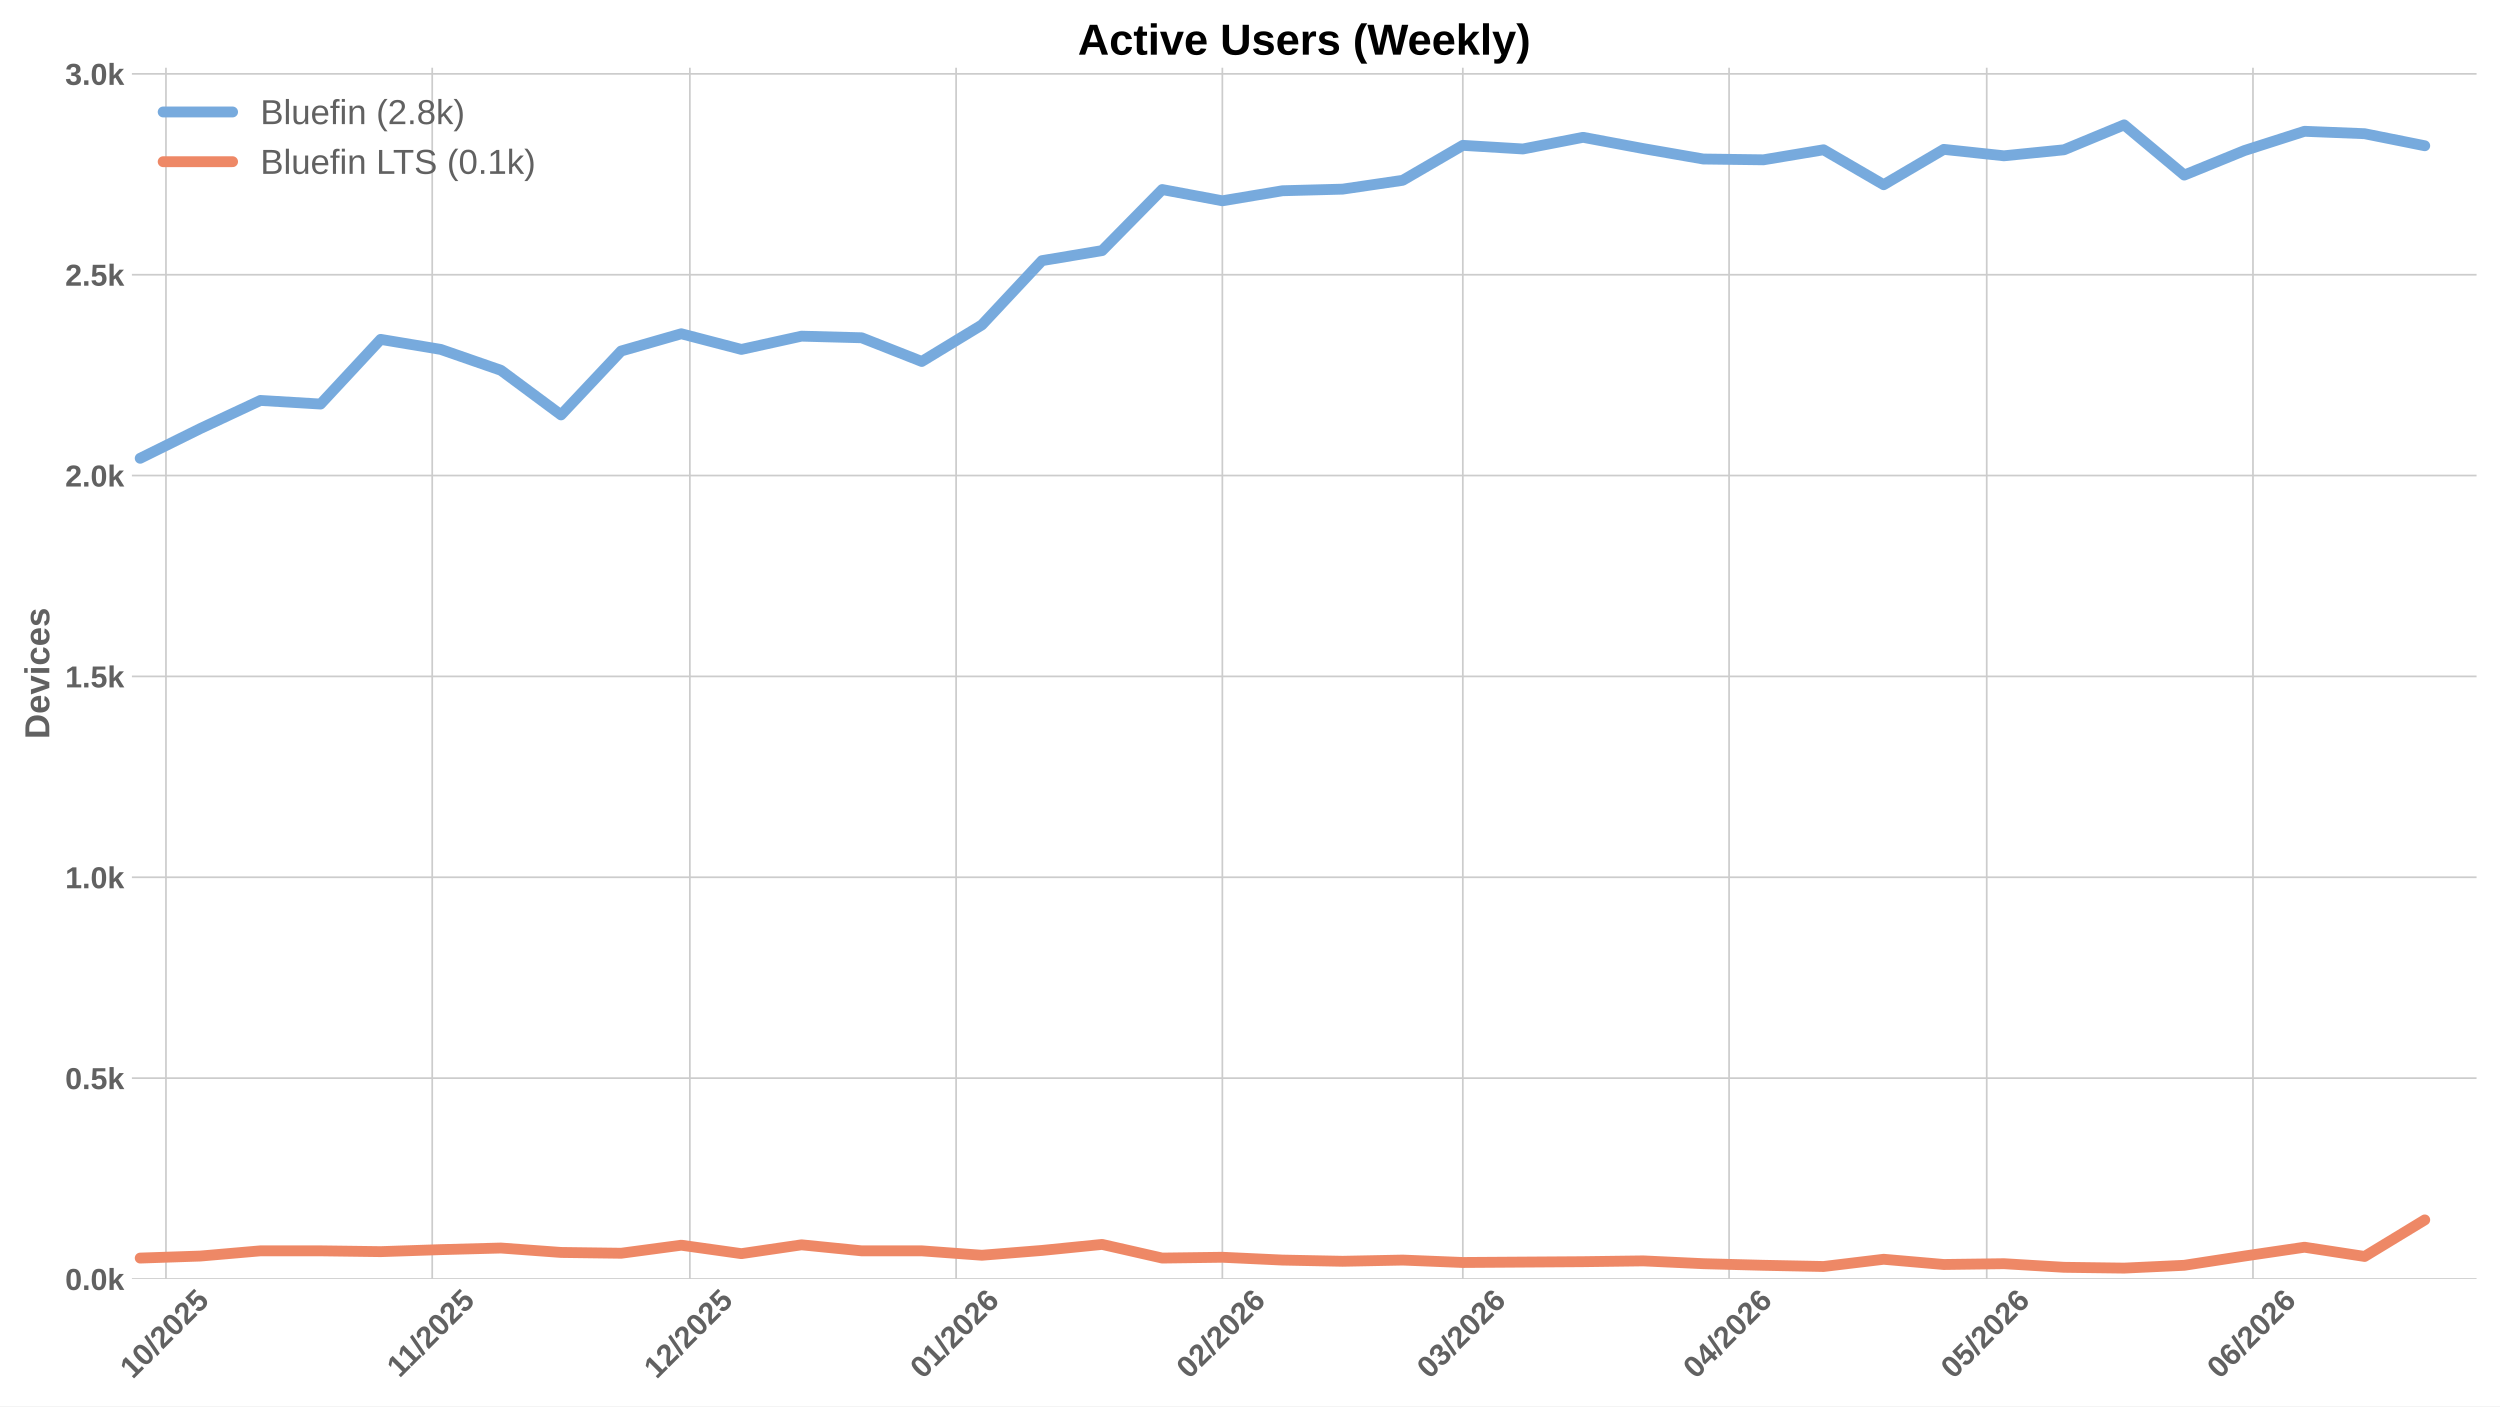
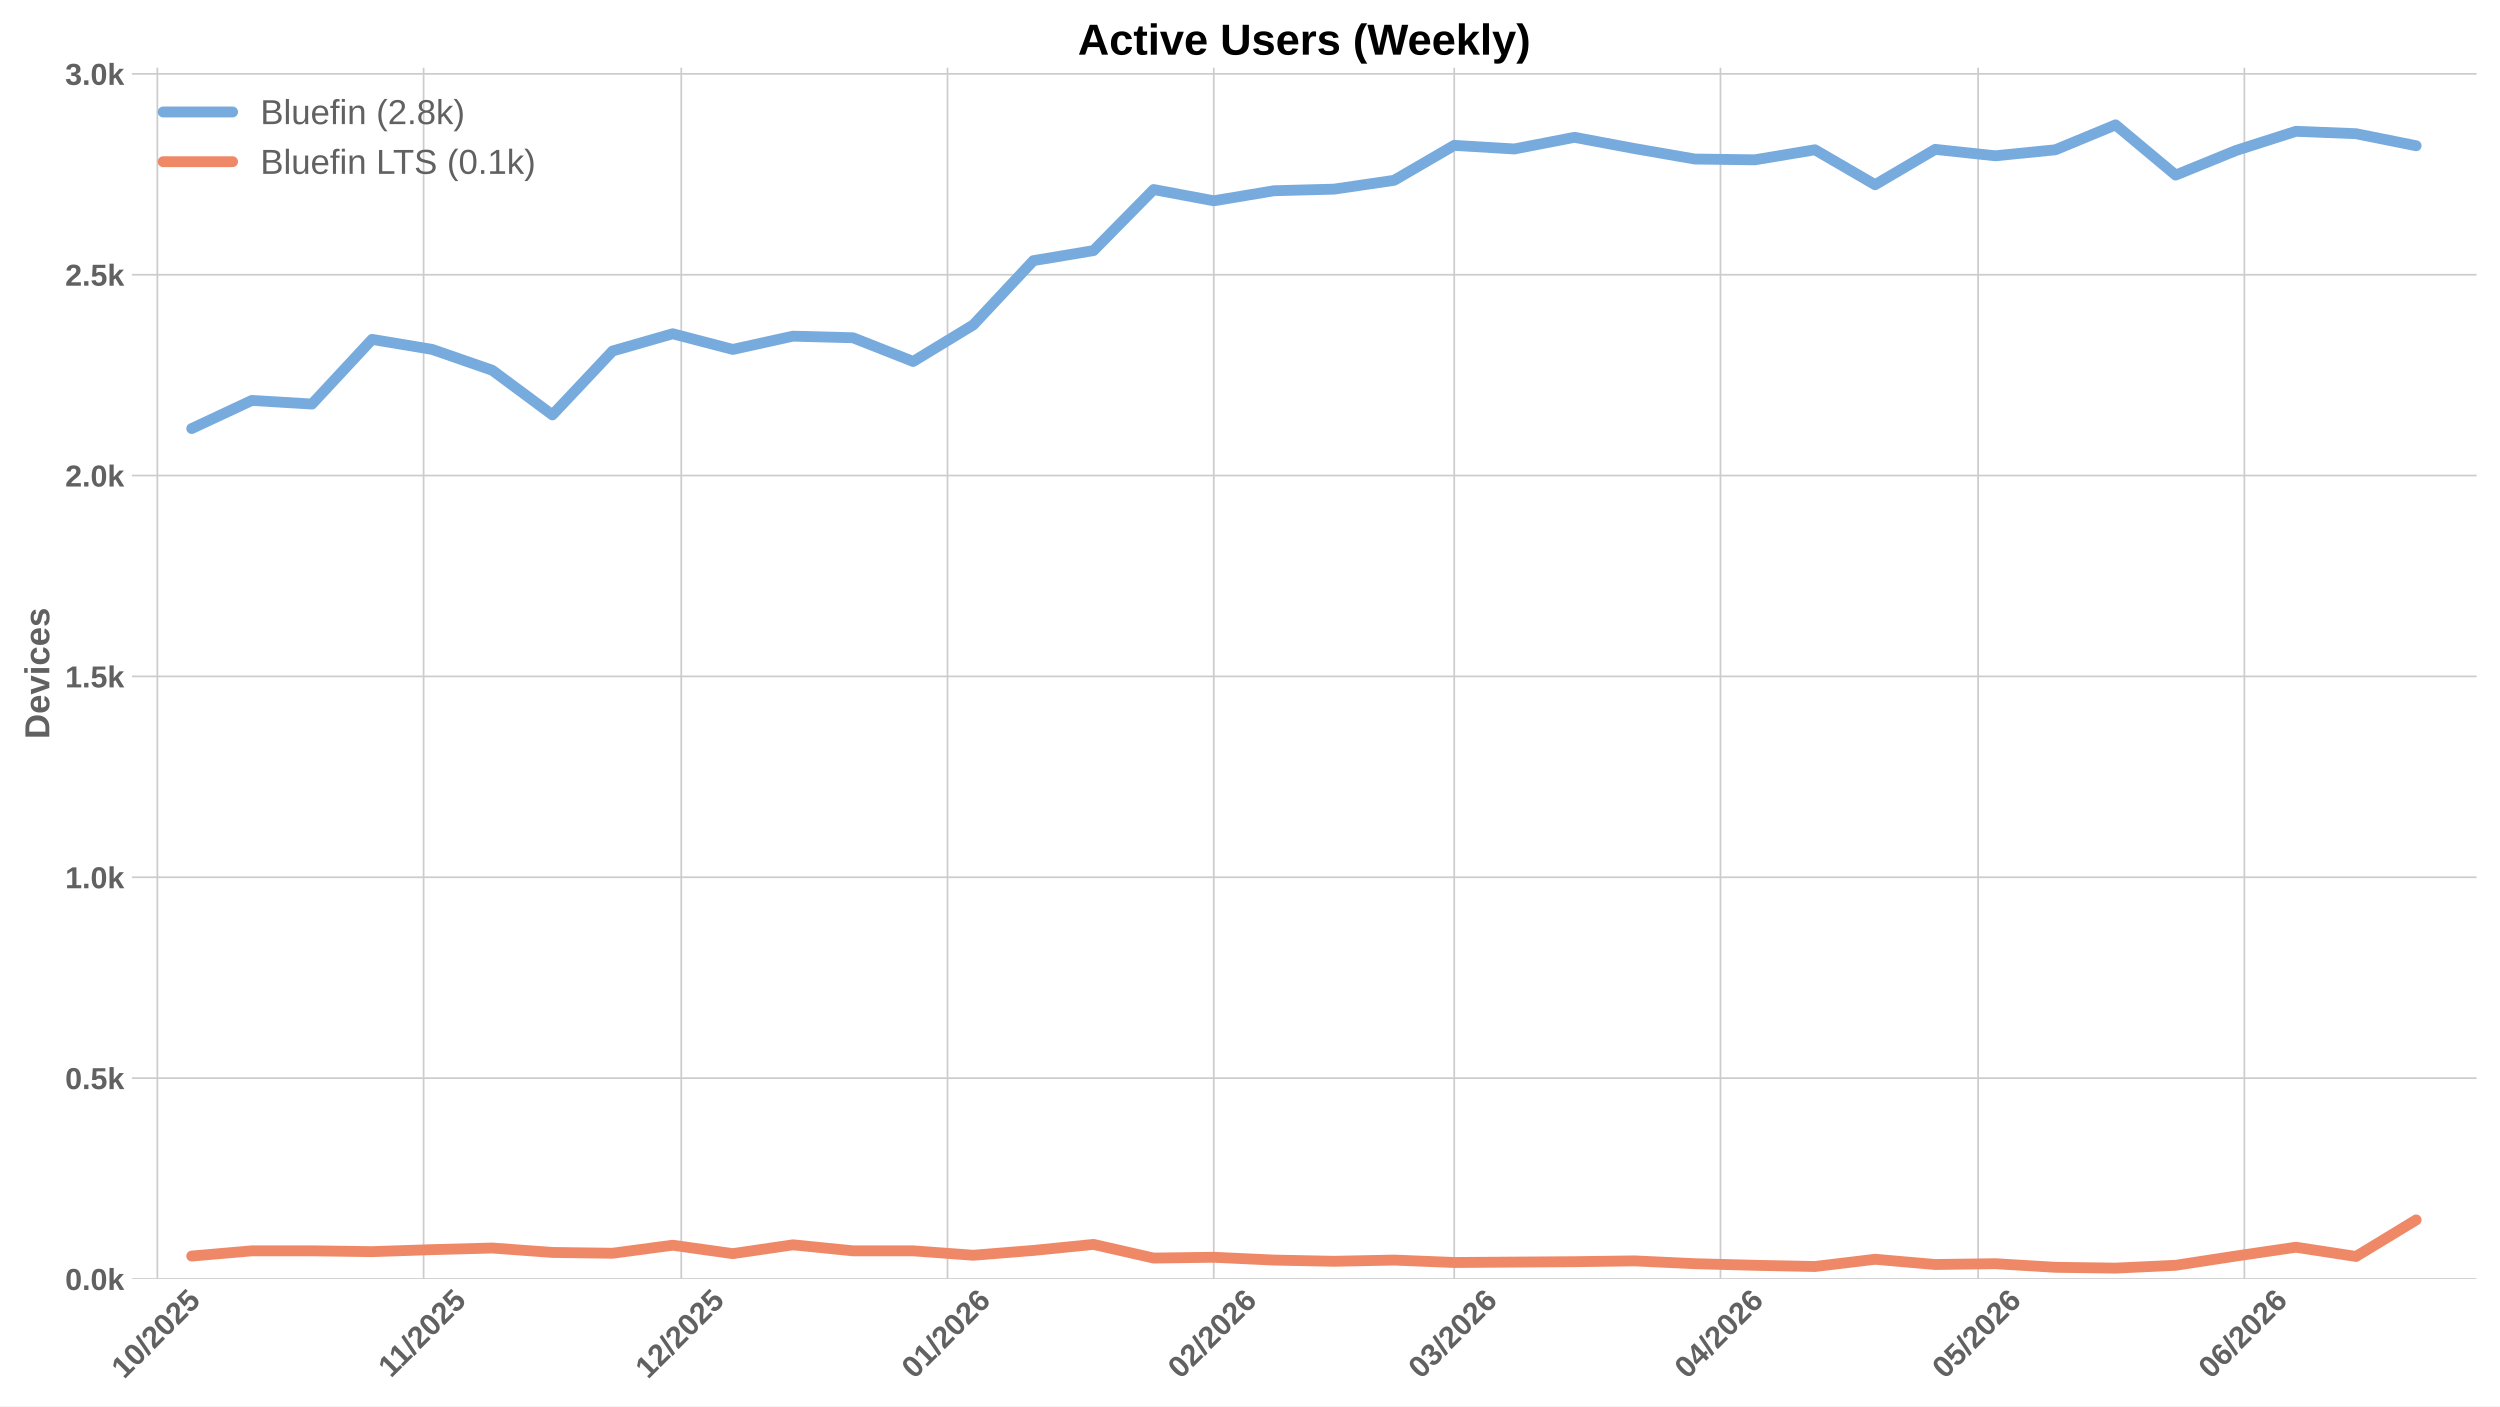
<svg xmlns="http://www.w3.org/2000/svg" xmlns:xlink="http://www.w3.org/1999/xlink" width="1152pt" height="648pt" viewBox="0 0 1152 648" version="1.1">
  <defs>
    <style type="text/css">*{stroke-linejoin: round; stroke-linecap: butt}</style>
  </defs>
  <g id="figure_1">
    <g id="patch_1">
      <path d="M 0 648  L 1152 648  L 1152 0  L 0 0  z " style="fill: #ffffff" />
    </g>
    <g id="axes_1">
      <g id="patch_2">
        <path d="M 60.78 589.343  L 1141.2 589.343  L 1141.2 31.2  L 60.78 31.2  z " style="fill: #ffffff" />
      </g>
      <g id="matplotlib.axis_1">
        <g id="xtick_1">
          <g id="line2d_1">
-             <path d="M 76.477 589.343  L 76.477 31.2  " clip-path="url(#p2898cc8c8e)" style="fill: none; stroke: #cccccc; stroke-width: 0.8; stroke-linecap: round" />
+             <path d="M 72.515 589.343  L 72.515 31.2  " clip-path="url(#p3d6bbf739b)" style="fill: none; stroke: #cccccc; stroke-width: 0.8; stroke-linecap: round" />
          </g>
          <g id="line2d_2" />
          <g id="text_1">
-             <g style="fill: #616161" transform="translate(61.14682 635.7977) rotate(-45) scale(0.14 -0.14)">
+             <g style="fill: #616161" transform="translate(57.18421 635.7977) rotate(-45) scale(0.14 -0.14)">
              <defs>
                <path id="LiberationSans-Bold-31" d="M 403 0  L 403 653  L 1494 653  L 1494 3656  L 438 2997  L 438 3688  L 1541 4403  L 2372 4403  L 2372 653  L 3381 653  L 3381 0  L 403 0  z " transform="scale(0.015625)" />
                <path id="LiberationSans-Bold-30" d="M 3297 2203  Q 3297 1088 2914 512  Q 2531 -63 1766 -63  Q 253 -63 253 2203  Q 253 2994 418 3494  Q 584 3994 915 4231  Q 1247 4469 1791 4469  Q 2572 4469 2934 3903  Q 3297 3338 3297 2203  z M 2416 2203  Q 2416 2813 2356 3150  Q 2297 3488 2165 3634  Q 2034 3781 1784 3781  Q 1519 3781 1383 3632  Q 1247 3484 1189 3148  Q 1131 2813 1131 2203  Q 1131 1600 1192 1261  Q 1253 922 1386 775  Q 1519 628 1772 628  Q 2022 628 2158 783  Q 2294 938 2355 1278  Q 2416 1619 2416 2203  z " transform="scale(0.015625)" />
                <path id="LiberationSans-Bold-2f" d="M 63 -128  L 972 4638  L 1716 4638  L 822 -128  L 63 -128  z " transform="scale(0.015625)" />
                <path id="LiberationSans-Bold-32" d="M 222 0  L 222 609  Q 394 988 711 1347  Q 1028 1706 1509 2097  Q 1972 2472 2158 2715  Q 2344 2959 2344 3194  Q 2344 3769 1766 3769  Q 1484 3769 1336 3617  Q 1188 3466 1144 3163  L 259 3213  Q 334 3825 717 4147  Q 1100 4469 1759 4469  Q 2472 4469 2853 4144  Q 3234 3819 3234 3231  Q 3234 2922 3112 2672  Q 2991 2422 2800 2211  Q 2609 2000 2376 1815  Q 2144 1631 1925 1456  Q 1706 1281 1526 1103  Q 1347 925 1259 722  L 3303 722  L 3303 0  L 222 0  z " transform="scale(0.015625)" />
                <path id="LiberationSans-Bold-35" d="M 3381 1466  Q 3381 766 2945 351  Q 2509 -63 1750 -63  Q 1088 -63 689 235  Q 291 534 197 1100  L 1075 1172  Q 1144 891 1319 762  Q 1494 634 1759 634  Q 2088 634 2283 843  Q 2478 1053 2478 1447  Q 2478 1794 2293 2001  Q 2109 2209 1778 2209  Q 1413 2209 1181 1925  L 325 1925  L 478 4403  L 3125 4403  L 3125 3750  L 1275 3750  L 1203 2638  Q 1522 2919 2000 2919  Q 2628 2919 3004 2528  Q 3381 2138 3381 1466  z " transform="scale(0.015625)" />
              </defs>
              <use xlink:href="#LiberationSans-Bold-31" />
              <use xlink:href="#LiberationSans-Bold-30" transform="translate(55.61523 0)" />
              <use xlink:href="#LiberationSans-Bold-2f" transform="translate(111.2305 0)" />
              <use xlink:href="#LiberationSans-Bold-32" transform="translate(139.0137 0)" />
              <use xlink:href="#LiberationSans-Bold-30" transform="translate(194.6289 0)" />
              <use xlink:href="#LiberationSans-Bold-32" transform="translate(250.2441 0)" />
              <use xlink:href="#LiberationSans-Bold-35" transform="translate(305.8594 0)" />
            </g>
          </g>
        </g>
        <g id="xtick_2">
          <g id="line2d_3">
-             <path d="M 199.162 589.343  L 199.162 31.2  " clip-path="url(#p2898cc8c8e)" style="fill: none; stroke: #cccccc; stroke-width: 0.8; stroke-linecap: round" />
+             <path d="M 195.2 589.343  L 195.2 31.2  " clip-path="url(#p3d6bbf739b)" style="fill: none; stroke: #cccccc; stroke-width: 0.8; stroke-linecap: round" />
          </g>
          <g id="line2d_4" />
          <g id="text_2">
-             <g style="fill: #616161" transform="translate(184.1041 635.2532) rotate(-45) scale(0.14 -0.14)">
+             <g style="fill: #616161" transform="translate(180.1415 635.2532) rotate(-45) scale(0.14 -0.14)">
              <use xlink:href="#LiberationSans-Bold-31" />
              <use xlink:href="#LiberationSans-Bold-31" transform="translate(50.11523 0)" />
              <use xlink:href="#LiberationSans-Bold-2f" transform="translate(105.7305 0)" />
              <use xlink:href="#LiberationSans-Bold-32" transform="translate(133.5137 0)" />
              <use xlink:href="#LiberationSans-Bold-30" transform="translate(189.1289 0)" />
              <use xlink:href="#LiberationSans-Bold-32" transform="translate(244.7441 0)" />
              <use xlink:href="#LiberationSans-Bold-35" transform="translate(300.3594 0)" />
            </g>
          </g>
        </g>
        <g id="xtick_3">
          <g id="line2d_5">
-             <path d="M 317.89 589.343  L 317.89 31.2  " clip-path="url(#p2898cc8c8e)" style="fill: none; stroke: #cccccc; stroke-width: 0.8; stroke-linecap: round" />
+             <path d="M 313.927 589.343  L 313.927 31.2  " clip-path="url(#p3d6bbf739b)" style="fill: none; stroke: #cccccc; stroke-width: 0.8; stroke-linecap: round" />
          </g>
          <g id="line2d_6" />
          <g id="text_3">
-             <g style="fill: #616161" transform="translate(302.5593 635.7977) rotate(-45) scale(0.14 -0.14)">
+             <g style="fill: #616161" transform="translate(298.5967 635.7977) rotate(-45) scale(0.14 -0.14)">
              <use xlink:href="#LiberationSans-Bold-31" />
              <use xlink:href="#LiberationSans-Bold-32" transform="translate(55.61523 0)" />
              <use xlink:href="#LiberationSans-Bold-2f" transform="translate(111.2305 0)" />
              <use xlink:href="#LiberationSans-Bold-32" transform="translate(139.0137 0)" />
              <use xlink:href="#LiberationSans-Bold-30" transform="translate(194.6289 0)" />
              <use xlink:href="#LiberationSans-Bold-32" transform="translate(250.2441 0)" />
              <use xlink:href="#LiberationSans-Bold-35" transform="translate(305.8594 0)" />
            </g>
          </g>
        </g>
        <g id="xtick_4">
          <g id="line2d_7">
-             <path d="M 440.575 589.343  L 440.575 31.2  " clip-path="url(#p2898cc8c8e)" style="fill: none; stroke: #cccccc; stroke-width: 0.8; stroke-linecap: round" />
+             <path d="M 436.612 589.343  L 436.612 31.2  " clip-path="url(#p3d6bbf739b)" style="fill: none; stroke: #cccccc; stroke-width: 0.8; stroke-linecap: round" />
          </g>
          <g id="line2d_8" />
          <g id="text_4">
-             <g style="fill: #616161" transform="translate(425.2444 635.7977) rotate(-45) scale(0.14 -0.14)">
+             <g style="fill: #616161" transform="translate(421.2818 635.7977) rotate(-45) scale(0.14 -0.14)">
              <defs>
                <path id="LiberationSans-Bold-36" d="M 3328 1441  Q 3328 738 2934 337  Q 2541 -63 1847 -63  Q 1069 -63 651 482  Q 234 1028 234 2100  Q 234 3278 657 3873  Q 1081 4469 1869 4469  Q 2428 4469 2751 4222  Q 3075 3975 3209 3456  L 2381 3341  Q 2263 3775 1850 3775  Q 1497 3775 1295 3422  Q 1094 3069 1094 2350  Q 1234 2584 1484 2709  Q 1734 2834 2050 2834  Q 2641 2834 2984 2459  Q 3328 2084 3328 1441  z M 2447 1416  Q 2447 1791 2273 1989  Q 2100 2188 1797 2188  Q 1506 2188 1331 2002  Q 1156 1816 1156 1509  Q 1156 1125 1339 873  Q 1522 622 1819 622  Q 2116 622 2281 833  Q 2447 1044 2447 1416  z " transform="scale(0.015625)" />
              </defs>
              <use xlink:href="#LiberationSans-Bold-30" />
              <use xlink:href="#LiberationSans-Bold-31" transform="translate(55.61523 0)" />
              <use xlink:href="#LiberationSans-Bold-2f" transform="translate(111.2305 0)" />
              <use xlink:href="#LiberationSans-Bold-32" transform="translate(139.0137 0)" />
              <use xlink:href="#LiberationSans-Bold-30" transform="translate(194.6289 0)" />
              <use xlink:href="#LiberationSans-Bold-32" transform="translate(250.2441 0)" />
              <use xlink:href="#LiberationSans-Bold-36" transform="translate(305.8594 0)" />
            </g>
          </g>
        </g>
        <g id="xtick_5">
          <g id="line2d_9">
-             <path d="M 563.26 589.343  L 563.26 31.2  " clip-path="url(#p2898cc8c8e)" style="fill: none; stroke: #cccccc; stroke-width: 0.8; stroke-linecap: round" />
+             <path d="M 559.297 589.343  L 559.297 31.2  " clip-path="url(#p3d6bbf739b)" style="fill: none; stroke: #cccccc; stroke-width: 0.8; stroke-linecap: round" />
          </g>
          <g id="line2d_10" />
          <g id="text_5">
-             <g style="fill: #616161" transform="translate(547.9295 635.7977) rotate(-45) scale(0.14 -0.14)">
+             <g style="fill: #616161" transform="translate(543.9668 635.7977) rotate(-45) scale(0.14 -0.14)">
              <use xlink:href="#LiberationSans-Bold-30" />
              <use xlink:href="#LiberationSans-Bold-32" transform="translate(55.61523 0)" />
              <use xlink:href="#LiberationSans-Bold-2f" transform="translate(111.2305 0)" />
              <use xlink:href="#LiberationSans-Bold-32" transform="translate(139.0137 0)" />
              <use xlink:href="#LiberationSans-Bold-30" transform="translate(194.6289 0)" />
              <use xlink:href="#LiberationSans-Bold-32" transform="translate(250.2441 0)" />
              <use xlink:href="#LiberationSans-Bold-36" transform="translate(305.8594 0)" />
            </g>
          </g>
        </g>
        <g id="xtick_6">
          <g id="line2d_11">
-             <path d="M 674.072 589.343  L 674.072 31.2  " clip-path="url(#p2898cc8c8e)" style="fill: none; stroke: #cccccc; stroke-width: 0.8; stroke-linecap: round" />
+             <path d="M 670.109 589.343  L 670.109 31.2  " clip-path="url(#p3d6bbf739b)" style="fill: none; stroke: #cccccc; stroke-width: 0.8; stroke-linecap: round" />
          </g>
          <g id="line2d_12" />
          <g id="text_6">
-             <g style="fill: #616161" transform="translate(658.7418 635.7977) rotate(-45) scale(0.14 -0.14)">
+             <g style="fill: #616161" transform="translate(654.7792 635.7977) rotate(-45) scale(0.14 -0.14)">
              <defs>
                <path id="LiberationSans-Bold-33" d="M 3328 1222  Q 3328 603 2922 265  Q 2516 -72 1766 -72  Q 1056 -72 637 254  Q 219 581 147 1197  L 1041 1275  Q 1125 641 1763 641  Q 2078 641 2253 797  Q 2428 953 2428 1275  Q 2428 1569 2215 1725  Q 2003 1881 1584 1881  L 1278 1881  L 1278 2591  L 1566 2591  Q 1944 2591 2134 2745  Q 2325 2900 2325 3188  Q 2325 3459 2173 3614  Q 2022 3769 1731 3769  Q 1459 3769 1292 3619  Q 1125 3469 1100 3194  L 222 3256  Q 291 3825 694 4147  Q 1097 4469 1747 4469  Q 2438 4469 2827 4158  Q 3216 3847 3216 3297  Q 3216 2884 2973 2618  Q 2731 2353 2275 2266  L 2275 2253  Q 2781 2194 3054 1920  Q 3328 1647 3328 1222  z " transform="scale(0.015625)" />
              </defs>
              <use xlink:href="#LiberationSans-Bold-30" />
              <use xlink:href="#LiberationSans-Bold-33" transform="translate(55.61523 0)" />
              <use xlink:href="#LiberationSans-Bold-2f" transform="translate(111.2305 0)" />
              <use xlink:href="#LiberationSans-Bold-32" transform="translate(139.0137 0)" />
              <use xlink:href="#LiberationSans-Bold-30" transform="translate(194.6289 0)" />
              <use xlink:href="#LiberationSans-Bold-32" transform="translate(250.2441 0)" />
              <use xlink:href="#LiberationSans-Bold-36" transform="translate(305.8594 0)" />
            </g>
          </g>
        </g>
        <g id="xtick_7">
          <g id="line2d_13">
-             <path d="M 796.757 589.343  L 796.757 31.2  " clip-path="url(#p2898cc8c8e)" style="fill: none; stroke: #cccccc; stroke-width: 0.8; stroke-linecap: round" />
+             <path d="M 792.795 589.343  L 792.795 31.2  " clip-path="url(#p3d6bbf739b)" style="fill: none; stroke: #cccccc; stroke-width: 0.8; stroke-linecap: round" />
          </g>
          <g id="line2d_14" />
          <g id="text_7">
-             <g style="fill: #616161" transform="translate(781.4268 635.7977) rotate(-45) scale(0.14 -0.14)">
+             <g style="fill: #616161" transform="translate(777.4642 635.7977) rotate(-45) scale(0.14 -0.14)">
              <defs>
                <path id="LiberationSans-Bold-34" d="M 2938 897  L 2938 0  L 2100 0  L 2100 897  L 97 897  L 97 1556  L 1956 4403  L 2938 4403  L 2938 1550  L 3525 1550  L 3525 897  L 2938 897  z M 2100 2991  Q 2100 3159 2111 3356  Q 2122 3553 2128 3609  Q 2047 3434 1834 3103  L 813 1550  L 2100 1550  L 2100 2991  z " transform="scale(0.015625)" />
              </defs>
              <use xlink:href="#LiberationSans-Bold-30" />
              <use xlink:href="#LiberationSans-Bold-34" transform="translate(55.61523 0)" />
              <use xlink:href="#LiberationSans-Bold-2f" transform="translate(111.2305 0)" />
              <use xlink:href="#LiberationSans-Bold-32" transform="translate(139.0137 0)" />
              <use xlink:href="#LiberationSans-Bold-30" transform="translate(194.6289 0)" />
              <use xlink:href="#LiberationSans-Bold-32" transform="translate(250.2441 0)" />
              <use xlink:href="#LiberationSans-Bold-36" transform="translate(305.8594 0)" />
            </g>
          </g>
        </g>
        <g id="xtick_8">
          <g id="line2d_15">
-             <path d="M 915.485 589.343  L 915.485 31.2  " clip-path="url(#p2898cc8c8e)" style="fill: none; stroke: #cccccc; stroke-width: 0.8; stroke-linecap: round" />
+             <path d="M 911.522 589.343  L 911.522 31.2  " clip-path="url(#p3d6bbf739b)" style="fill: none; stroke: #cccccc; stroke-width: 0.8; stroke-linecap: round" />
          </g>
          <g id="line2d_16" />
          <g id="text_8">
-             <g style="fill: #616161" transform="translate(900.1543 635.7977) rotate(-45) scale(0.14 -0.14)">
+             <g style="fill: #616161" transform="translate(896.1917 635.7977) rotate(-45) scale(0.14 -0.14)">
              <use xlink:href="#LiberationSans-Bold-30" />
              <use xlink:href="#LiberationSans-Bold-35" transform="translate(55.61523 0)" />
              <use xlink:href="#LiberationSans-Bold-2f" transform="translate(111.2305 0)" />
              <use xlink:href="#LiberationSans-Bold-32" transform="translate(139.0137 0)" />
              <use xlink:href="#LiberationSans-Bold-30" transform="translate(194.6289 0)" />
              <use xlink:href="#LiberationSans-Bold-32" transform="translate(250.2441 0)" />
              <use xlink:href="#LiberationSans-Bold-36" transform="translate(305.8594 0)" />
            </g>
          </g>
        </g>
        <g id="xtick_9">
          <g id="line2d_17">
-             <path d="M 1038.17 589.343  L 1038.17 31.2  " clip-path="url(#p2898cc8c8e)" style="fill: none; stroke: #cccccc; stroke-width: 0.8; stroke-linecap: round" />
+             <path d="M 1034.207 589.343  L 1034.207 31.2  " clip-path="url(#p3d6bbf739b)" style="fill: none; stroke: #cccccc; stroke-width: 0.8; stroke-linecap: round" />
          </g>
          <g id="line2d_18" />
          <g id="text_9">
-             <g style="fill: #616161" transform="translate(1022.839 635.7977) rotate(-45) scale(0.14 -0.14)">
+             <g style="fill: #616161" transform="translate(1018.877 635.7977) rotate(-45) scale(0.14 -0.14)">
              <use xlink:href="#LiberationSans-Bold-30" />
              <use xlink:href="#LiberationSans-Bold-36" transform="translate(55.61523 0)" />
              <use xlink:href="#LiberationSans-Bold-2f" transform="translate(111.2305 0)" />
              <use xlink:href="#LiberationSans-Bold-32" transform="translate(139.0137 0)" />
              <use xlink:href="#LiberationSans-Bold-30" transform="translate(194.6289 0)" />
              <use xlink:href="#LiberationSans-Bold-32" transform="translate(250.2441 0)" />
              <use xlink:href="#LiberationSans-Bold-36" transform="translate(305.8594 0)" />
            </g>
          </g>
        </g>
      </g>
      <g id="matplotlib.axis_2">
        <g id="ytick_1">
          <g id="line2d_19">
-             <path d="M 60.78 589.343  L 1141.2 589.343  " clip-path="url(#p2898cc8c8e)" style="fill: none; stroke: #cccccc; stroke-width: 0.8; stroke-linecap: round" />
+             <path d="M 60.78 589.343  L 1141.2 589.343  " clip-path="url(#p3d6bbf739b)" style="fill: none; stroke: #cccccc; stroke-width: 0.8; stroke-linecap: round" />
          </g>
          <g id="line2d_20" />
          <g id="text_10">
            <g style="fill: #616161" transform="translate(30.03469 594.416) scale(0.14 -0.14)">
              <defs>
                <path id="LiberationSans-Bold-2e" d="M 434 0  L 434 953  L 1338 953  L 1338 0  L 434 0  z " transform="scale(0.015625)" />
                <path id="LiberationSans-Bold-6b" d="M 2606 0  L 1703 1531  L 1325 1269  L 1325 0  L 447 0  L 447 4638  L 1325 4638  L 1325 1981  L 2531 3381  L 3475 3381  L 2288 2063  L 3566 0  L 2606 0  z " transform="scale(0.015625)" />
              </defs>
              <use xlink:href="#LiberationSans-Bold-30" />
              <use xlink:href="#LiberationSans-Bold-2e" transform="translate(55.61523 0)" />
              <use xlink:href="#LiberationSans-Bold-30" transform="translate(83.39844 0)" />
              <use xlink:href="#LiberationSans-Bold-6b" transform="translate(139.0137 0)" />
            </g>
          </g>
        </g>
        <g id="ytick_2">
          <g id="line2d_21">
-             <path d="M 60.78 496.791  L 1141.2 496.791  " clip-path="url(#p2898cc8c8e)" style="fill: none; stroke: #cccccc; stroke-width: 0.8; stroke-linecap: round" />
+             <path d="M 60.78 496.791  L 1141.2 496.791  " clip-path="url(#p3d6bbf739b)" style="fill: none; stroke: #cccccc; stroke-width: 0.8; stroke-linecap: round" />
          </g>
          <g id="line2d_22" />
          <g id="text_11">
            <g style="fill: #616161" transform="translate(30.03469 501.8642) scale(0.14 -0.14)">
              <use xlink:href="#LiberationSans-Bold-30" />
              <use xlink:href="#LiberationSans-Bold-2e" transform="translate(55.61523 0)" />
              <use xlink:href="#LiberationSans-Bold-35" transform="translate(83.39844 0)" />
              <use xlink:href="#LiberationSans-Bold-6b" transform="translate(139.0137 0)" />
            </g>
          </g>
        </g>
        <g id="ytick_3">
          <g id="line2d_23">
-             <path d="M 60.78 404.239  L 1141.2 404.239  " clip-path="url(#p2898cc8c8e)" style="fill: none; stroke: #cccccc; stroke-width: 0.8; stroke-linecap: round" />
+             <path d="M 60.78 404.239  L 1141.2 404.239  " clip-path="url(#p3d6bbf739b)" style="fill: none; stroke: #cccccc; stroke-width: 0.8; stroke-linecap: round" />
          </g>
          <g id="line2d_24" />
          <g id="text_12">
            <g style="fill: #616161" transform="translate(30.03469 409.3123) scale(0.14 -0.14)">
              <use xlink:href="#LiberationSans-Bold-31" />
              <use xlink:href="#LiberationSans-Bold-2e" transform="translate(55.61523 0)" />
              <use xlink:href="#LiberationSans-Bold-30" transform="translate(83.39844 0)" />
              <use xlink:href="#LiberationSans-Bold-6b" transform="translate(139.0137 0)" />
            </g>
          </g>
        </g>
        <g id="ytick_4">
          <g id="line2d_25">
-             <path d="M 60.78 311.688  L 1141.2 311.688  " clip-path="url(#p2898cc8c8e)" style="fill: none; stroke: #cccccc; stroke-width: 0.8; stroke-linecap: round" />
+             <path d="M 60.78 311.688  L 1141.2 311.688  " clip-path="url(#p3d6bbf739b)" style="fill: none; stroke: #cccccc; stroke-width: 0.8; stroke-linecap: round" />
          </g>
          <g id="line2d_26" />
          <g id="text_13">
            <g style="fill: #616161" transform="translate(30.03469 316.7605) scale(0.14 -0.14)">
              <use xlink:href="#LiberationSans-Bold-31" />
              <use xlink:href="#LiberationSans-Bold-2e" transform="translate(55.61523 0)" />
              <use xlink:href="#LiberationSans-Bold-35" transform="translate(83.39844 0)" />
              <use xlink:href="#LiberationSans-Bold-6b" transform="translate(139.0137 0)" />
            </g>
          </g>
        </g>
        <g id="ytick_5">
          <g id="line2d_27">
-             <path d="M 60.78 219.136  L 1141.2 219.136  " clip-path="url(#p2898cc8c8e)" style="fill: none; stroke: #cccccc; stroke-width: 0.8; stroke-linecap: round" />
+             <path d="M 60.78 219.136  L 1141.2 219.136  " clip-path="url(#p3d6bbf739b)" style="fill: none; stroke: #cccccc; stroke-width: 0.8; stroke-linecap: round" />
          </g>
          <g id="line2d_28" />
          <g id="text_14">
            <g style="fill: #616161" transform="translate(30.03469 224.2086) scale(0.14 -0.14)">
              <use xlink:href="#LiberationSans-Bold-32" />
              <use xlink:href="#LiberationSans-Bold-2e" transform="translate(55.61523 0)" />
              <use xlink:href="#LiberationSans-Bold-30" transform="translate(83.39844 0)" />
              <use xlink:href="#LiberationSans-Bold-6b" transform="translate(139.0137 0)" />
            </g>
          </g>
        </g>
        <g id="ytick_6">
          <g id="line2d_29">
-             <path d="M 60.78 126.584  L 1141.2 126.584  " clip-path="url(#p2898cc8c8e)" style="fill: none; stroke: #cccccc; stroke-width: 0.8; stroke-linecap: round" />
+             <path d="M 60.78 126.584  L 1141.2 126.584  " clip-path="url(#p3d6bbf739b)" style="fill: none; stroke: #cccccc; stroke-width: 0.8; stroke-linecap: round" />
          </g>
          <g id="line2d_30" />
          <g id="text_15">
            <g style="fill: #616161" transform="translate(30.03469 131.6567) scale(0.14 -0.14)">
              <use xlink:href="#LiberationSans-Bold-32" />
              <use xlink:href="#LiberationSans-Bold-2e" transform="translate(55.61523 0)" />
              <use xlink:href="#LiberationSans-Bold-35" transform="translate(83.39844 0)" />
              <use xlink:href="#LiberationSans-Bold-6b" transform="translate(139.0137 0)" />
            </g>
          </g>
        </g>
        <g id="ytick_7">
          <g id="line2d_31">
-             <path d="M 60.78 34.032  L 1141.2 34.032  " clip-path="url(#p2898cc8c8e)" style="fill: none; stroke: #cccccc; stroke-width: 0.8; stroke-linecap: round" />
+             <path d="M 60.78 34.032  L 1141.2 34.032  " clip-path="url(#p3d6bbf739b)" style="fill: none; stroke: #cccccc; stroke-width: 0.8; stroke-linecap: round" />
          </g>
          <g id="line2d_32" />
          <g id="text_16">
            <g style="fill: #616161" transform="translate(30.03469 39.1049) scale(0.14 -0.14)">
              <use xlink:href="#LiberationSans-Bold-33" />
              <use xlink:href="#LiberationSans-Bold-2e" transform="translate(55.61523 0)" />
              <use xlink:href="#LiberationSans-Bold-30" transform="translate(83.39844 0)" />
              <use xlink:href="#LiberationSans-Bold-6b" transform="translate(139.0137 0)" />
            </g>
          </g>
        </g>
        <g id="text_17">
          <g style="fill: #616161" transform="translate(22.71469 340.5153) rotate(-90) scale(0.16 -0.16)">
            <defs>
              <path id="LiberationSans-Bold-44" d="M 4353 2234  Q 4353 1553 4086 1045  Q 3819 538 3330 269  Q 2841 0 2209 0  L 428 0  L 428 4403  L 2022 4403  Q 3134 4403 3743 3842  Q 4353 3281 4353 2234  z M 3425 2234  Q 3425 2944 3056 3317  Q 2688 3691 2003 3691  L 1350 3691  L 1350 713  L 2131 713  Q 2725 713 3075 1122  Q 3425 1531 3425 2234  z " transform="scale(0.015625)" />
              <path id="LiberationSans-Bold-65" d="M 1831 -63  Q 1069 -63 659 389  Q 250 841 250 1706  Q 250 2544 665 2994  Q 1081 3444 1844 3444  Q 2572 3444 2956 2961  Q 3341 2478 3341 1547  L 3341 1522  L 1172 1522  Q 1172 1028 1355 776  Q 1538 525 1875 525  Q 2341 525 2463 928  L 3291 856  Q 2931 -63 1831 -63  z M 1831 2891  Q 1522 2891 1355 2675  Q 1188 2459 1178 2072  L 2491 2072  Q 2466 2481 2294 2686  Q 2122 2891 1831 2891  z " transform="scale(0.015625)" />
              <path id="LiberationSans-Bold-76" d="M 2284 0  L 1234 0  L 25 3381  L 953 3381  L 1544 1491  Q 1591 1334 1766 709  Q 1797 838 1894 1159  Q 1991 1481 2613 3381  L 3531 3381  L 2284 0  z " transform="scale(0.015625)" />
              <path id="LiberationSans-Bold-69" d="M 447 3991  L 447 4638  L 1325 4638  L 1325 3991  L 447 3991  z M 447 0  L 447 3381  L 1325 3381  L 1325 0  L 447 0  z " transform="scale(0.015625)" />
              <path id="LiberationSans-Bold-63" d="M 1856 -63  Q 1088 -63 669 395  Q 250 853 250 1672  Q 250 2509 672 2976  Q 1094 3444 1869 3444  Q 2466 3444 2856 3144  Q 3247 2844 3347 2316  L 2463 2272  Q 2425 2531 2275 2686  Q 2125 2841 1850 2841  Q 1172 2841 1172 1706  Q 1172 538 1863 538  Q 2113 538 2281 695  Q 2450 853 2491 1166  L 3372 1125  Q 3325 778 3123 506  Q 2922 234 2594 85  Q 2266 -63 1856 -63  z " transform="scale(0.015625)" />
              <path id="LiberationSans-Bold-73" d="M 3297 988  Q 3297 497 2895 217  Q 2494 -63 1784 -63  Q 1088 -63 717 157  Q 347 378 225 844  L 997 959  Q 1063 719 1223 619  Q 1384 519 1784 519  Q 2153 519 2322 612  Q 2491 706 2491 906  Q 2491 1069 2355 1164  Q 2219 1259 1894 1325  Q 1150 1472 890 1598  Q 631 1725 495 1926  Q 359 2128 359 2422  Q 359 2906 732 3176  Q 1106 3447 1791 3447  Q 2394 3447 2761 3212  Q 3128 2978 3219 2534  L 2441 2453  Q 2403 2659 2256 2761  Q 2109 2863 1791 2863  Q 1478 2863 1322 2783  Q 1166 2703 1166 2516  Q 1166 2369 1286 2283  Q 1406 2197 1691 2141  Q 2088 2059 2395 1973  Q 2703 1888 2889 1769  Q 3075 1650 3186 1464  Q 3297 1278 3297 988  z " transform="scale(0.015625)" />
            </defs>
            <use xlink:href="#LiberationSans-Bold-44" />
            <use xlink:href="#LiberationSans-Bold-65" transform="translate(72.2168 0)" />
            <use xlink:href="#LiberationSans-Bold-76" transform="translate(127.832 0)" />
            <use xlink:href="#LiberationSans-Bold-69" transform="translate(183.4473 0)" />
            <use xlink:href="#LiberationSans-Bold-63" transform="translate(211.2305 0)" />
            <use xlink:href="#LiberationSans-Bold-65" transform="translate(266.8457 0)" />
            <use xlink:href="#LiberationSans-Bold-73" transform="translate(322.4609 0)" />
          </g>
        </g>
      </g>
      <g id="line2d_33">
-         <path d="M 64.604 211.176  L 92.307 197.479  L 120.011 184.521  L 147.714 186.187  L 175.417 156.386  L 203.12 161.013  L 230.823 170.639  L 258.526 191.185  L 286.229 161.754  L 313.932 153.794  L 341.635 161.013  L 369.338 154.905  L 397.041 155.645  L 424.744 166.566  L 452.447 149.722  L 480.151 120.105  L 507.854 115.478  L 535.557 87.342  L 563.26 92.525  L 590.963 87.897  L 618.666 87.157  L 646.369 83.085  L 674.072 66.981  L 701.775 68.646  L 729.478 63.278  L 757.181 68.461  L 784.884 73.274  L 812.587 73.644  L 840.291 69.017  L 867.994 85.121  L 895.697 68.832  L 923.4 71.793  L 951.103 69.017  L 978.806 57.54  L 1006.509 80.678  L 1034.212 69.387  L 1061.915 60.502  L 1089.618 61.613  L 1117.321 67.166  " clip-path="url(#p2898cc8c8e)" style="fill: none; stroke: #77aadd; stroke-width: 5; stroke-linecap: round" />
+         <path d="M 88.345 197.479  L 116.048 184.521  L 143.751 186.187  L 171.454 156.386  L 199.157 161.013  L 226.86 170.639  L 254.563 191.185  L 282.266 161.754  L 309.969 153.794  L 337.673 161.013  L 365.376 154.905  L 393.079 155.645  L 420.782 166.566  L 448.485 149.722  L 476.188 120.105  L 503.891 115.478  L 531.594 87.342  L 559.297 92.525  L 587 87.897  L 614.703 87.157  L 642.406 83.085  L 670.109 66.981  L 697.813 68.646  L 725.516 63.278  L 753.219 68.461  L 780.922 73.274  L 808.625 73.644  L 836.328 69.017  L 864.031 85.121  L 891.734 68.832  L 919.437 71.793  L 947.14 69.017  L 974.843 57.54  L 1002.546 80.678  L 1030.249 69.387  L 1057.953 60.502  L 1085.656 61.613  L 1113.359 67.166  " clip-path="url(#p3d6bbf739b)" style="fill: none; stroke: #77aadd; stroke-width: 5; stroke-linecap: round" />
      </g>
      <g id="line2d_34">
-         <path d="M 64.604 579.718  L 92.307 578.792  L 120.011 576.386  L 147.714 576.386  L 175.417 576.756  L 203.12 575.831  L 230.823 575.09  L 258.526 577.126  L 286.229 577.497  L 313.932 573.794  L 341.635 577.682  L 369.338 573.609  L 397.041 576.386  L 424.744 576.386  L 452.447 578.422  L 480.151 576.201  L 507.854 573.424  L 535.557 579.718  L 563.26 579.348  L 590.963 580.643  L 618.666 581.199  L 646.369 580.643  L 674.072 581.754  L 701.775 581.569  L 729.478 581.384  L 757.181 581.014  L 784.884 582.309  L 812.587 583.05  L 840.291 583.605  L 867.994 580.273  L 895.697 582.679  L 923.4 582.309  L 951.103 583.975  L 978.806 584.345  L 1006.509 583.05  L 1034.212 578.792  L 1061.915 574.72  L 1089.618 578.977  L 1117.321 562.133  " clip-path="url(#p2898cc8c8e)" style="fill: none; stroke: #ee8866; stroke-width: 5; stroke-linecap: round" />
+         <path d="M 88.345 578.792  L 116.048 576.386  L 143.751 576.386  L 171.454 576.756  L 199.157 575.831  L 226.86 575.09  L 254.563 577.126  L 282.266 577.497  L 309.969 573.794  L 337.673 577.682  L 365.376 573.609  L 393.079 576.386  L 420.782 576.386  L 448.485 578.422  L 476.188 576.201  L 503.891 573.424  L 531.594 579.718  L 559.297 579.348  L 587 580.643  L 614.703 581.199  L 642.406 580.643  L 670.109 581.754  L 697.813 581.569  L 725.516 581.384  L 753.219 581.014  L 780.922 582.309  L 808.625 583.05  L 836.328 583.605  L 864.031 580.273  L 891.734 582.679  L 919.437 582.309  L 947.14 583.975  L 974.843 584.345  L 1002.546 583.05  L 1030.249 578.792  L 1057.953 574.72  L 1085.656 578.977  L 1113.359 562.133  " clip-path="url(#p3d6bbf739b)" style="fill: none; stroke: #ee8866; stroke-width: 5; stroke-linecap: round" />
      </g>
      <g id="patch_3">
        <path d="M 60.78 589.343  L 60.78 31.2  " style="fill: none" />
      </g>
      <g id="patch_4">
        <path d="M 1141.2 589.343  L 1141.2 31.2  " style="fill: none" />
      </g>
      <g id="patch_5">
        <path d="M 60.78 589.343  L 1141.2 589.343  " style="fill: none" />
      </g>
      <g id="patch_6">
        <path d="M 60.78 31.2  L 1141.2 31.2  " style="fill: none" />
      </g>
      <g id="text_18">
        <g transform="translate(496.6791 25.2) scale(0.2 -0.2)">
          <defs>
            <path id="LiberationSans-Bold-41" d="M 3541 0  L 3150 1125  L 1472 1125  L 1081 0  L 159 0  L 1766 4403  L 2853 4403  L 4453 0  L 3541 0  z M 2309 3725  L 2291 3656  Q 2259 3544 2215 3400  Q 2172 3256 1678 1819  L 2944 1819  L 2509 3084  L 2375 3509  L 2309 3725  z " transform="scale(0.015625)" />
            <path id="LiberationSans-Bold-74" d="M 1313 -56  Q 925 -56 715 155  Q 506 366 506 794  L 506 2788  L 78 2788  L 78 3381  L 550 3381  L 825 4175  L 1375 4175  L 1375 3381  L 2016 3381  L 2016 2788  L 1375 2788  L 1375 1031  Q 1375 784 1469 667  Q 1563 550 1759 550  Q 1863 550 2053 594  L 2053 50  Q 1728 -56 1313 -56  z " transform="scale(0.015625)" />
            <path id="LiberationSans-Bold-20" transform="scale(0.015625)" />
            <path id="LiberationSans-Bold-55" d="M 2259 -63  Q 1350 -63 867 381  Q 384 825 384 1650  L 384 4403  L 1306 4403  L 1306 1722  Q 1306 1200 1554 929  Q 1803 659 2284 659  Q 2778 659 3043 942  Q 3309 1225 3309 1753  L 3309 4403  L 4231 4403  L 4231 1697  Q 4231 859 3714 398  Q 3197 -63 2259 -63  z " transform="scale(0.015625)" />
            <path id="LiberationSans-Bold-72" d="M 447 0  L 447 2588  Q 447 2866 439 3052  Q 431 3238 422 3381  L 1259 3381  Q 1269 3325 1284 3039  Q 1300 2753 1300 2659  L 1313 2659  Q 1441 3016 1541 3161  Q 1641 3306 1778 3376  Q 1916 3447 2122 3447  Q 2291 3447 2394 3400  L 2394 2666  Q 2181 2713 2019 2713  Q 1691 2713 1508 2447  Q 1325 2181 1325 1659  L 1325 0  L 447 0  z " transform="scale(0.015625)" />
            <path id="LiberationSans-Bold-28" d="M 1247 -1328  Q 756 -622 537 81  Q 319 784 319 1659  Q 319 2531 537 3232  Q 756 3934 1247 4638  L 2125 4638  Q 1631 3925 1407 3219  Q 1184 2513 1184 1656  Q 1184 803 1406 101  Q 1628 -600 2125 -1328  L 1247 -1328  z " transform="scale(0.015625)" />
            <path id="LiberationSans-Bold-57" d="M 4897 0  L 3803 0  L 3206 2547  Q 3097 2997 3022 3488  Q 2947 3078 2900 2864  Q 2853 2650 2234 0  L 1141 0  L 6 4403  L 941 4403  L 1578 1559  L 1722 872  Q 1809 1306 1892 1701  Q 1975 2097 2516 4403  L 3547 4403  L 4103 2059  Q 4169 1797 4325 872  L 4403 1234  L 4569 1953  L 5100 4403  L 6034 4403  L 4897 0  z " transform="scale(0.015625)" />
            <path id="LiberationSans-Bold-6c" d="M 447 0  L 447 4638  L 1325 4638  L 1325 0  L 447 0  z " transform="scale(0.015625)" />
            <path id="LiberationSans-Bold-79" d="M 884 -1328  Q 569 -1328 331 -1288  L 331 -663  Q 497 -688 634 -688  Q 822 -688 945 -628  Q 1069 -569 1167 -431  Q 1266 -294 1388 34  L 50 3381  L 978 3381  L 1509 1797  Q 1634 1456 1825 753  L 1903 1050  L 2106 1784  L 2606 3381  L 3525 3381  L 2188 -178  Q 1919 -828 1630 -1078  Q 1341 -1328 884 -1328  z " transform="scale(0.015625)" />
            <path id="LiberationSans-Bold-29" d="M 6 -1328  Q 506 -597 726 101  Q 947 800 947 1656  Q 947 2516 722 3223  Q 497 3931 6 4638  L 884 4638  Q 1378 3928 1595 3225  Q 1813 2522 1813 1659  Q 1813 791 1595 87  Q 1378 -616 884 -1328  L 6 -1328  z " transform="scale(0.015625)" />
          </defs>
          <use xlink:href="#LiberationSans-Bold-41" />
          <use xlink:href="#LiberationSans-Bold-63" transform="translate(72.2168 0)" />
          <use xlink:href="#LiberationSans-Bold-74" transform="translate(127.832 0)" />
          <use xlink:href="#LiberationSans-Bold-69" transform="translate(161.1328 0)" />
          <use xlink:href="#LiberationSans-Bold-76" transform="translate(188.916 0)" />
          <use xlink:href="#LiberationSans-Bold-65" transform="translate(244.5312 0)" />
          <use xlink:href="#LiberationSans-Bold-20" transform="translate(300.1465 0)" />
          <use xlink:href="#LiberationSans-Bold-55" transform="translate(327.9297 0)" />
          <use xlink:href="#LiberationSans-Bold-73" transform="translate(400.1465 0)" />
          <use xlink:href="#LiberationSans-Bold-65" transform="translate(455.7617 0)" />
          <use xlink:href="#LiberationSans-Bold-72" transform="translate(511.377 0)" />
          <use xlink:href="#LiberationSans-Bold-73" transform="translate(550.293 0)" />
          <use xlink:href="#LiberationSans-Bold-20" transform="translate(605.9082 0)" />
          <use xlink:href="#LiberationSans-Bold-28" transform="translate(633.6914 0)" />
          <use xlink:href="#LiberationSans-Bold-57" transform="translate(666.9922 0)" />
          <use xlink:href="#LiberationSans-Bold-65" transform="translate(759.627 0)" />
          <use xlink:href="#LiberationSans-Bold-65" transform="translate(815.2422 0)" />
          <use xlink:href="#LiberationSans-Bold-6b" transform="translate(870.8574 0)" />
          <use xlink:href="#LiberationSans-Bold-6c" transform="translate(926.4727 0)" />
          <use xlink:href="#LiberationSans-Bold-79" transform="translate(954.2559 0)" />
          <use xlink:href="#LiberationSans-Bold-29" transform="translate(1009.871 0)" />
        </g>
      </g>
      <g id="legend_1">
        <g id="line2d_35">
          <path d="M 75.18 51.595  L 91.18 51.595  L 107.18 51.595  " style="fill: none; stroke: #77aadd; stroke-width: 5; stroke-linecap: round" />
        </g>
        <g id="text_19">
          <g style="fill: #616161" transform="translate(119.98 57.195) scale(0.16 -0.16)">
            <defs>
              <path id="LiberationSans-42" d="M 3931 1241  Q 3931 653 3503 326  Q 3075 0 2313 0  L 525 0  L 525 4403  L 2125 4403  Q 3675 4403 3675 3334  Q 3675 2944 3456 2678  Q 3238 2413 2838 2322  Q 3363 2259 3647 1970  Q 3931 1681 3931 1241  z M 3075 3263  Q 3075 3619 2831 3772  Q 2588 3925 2125 3925  L 1122 3925  L 1122 2531  L 2125 2531  Q 2603 2531 2839 2711  Q 3075 2891 3075 3263  z M 3328 1288  Q 3328 2066 2234 2066  L 1122 2066  L 1122 478  L 2281 478  Q 2828 478 3078 681  Q 3328 884 3328 1288  z " transform="scale(0.015625)" />
              <path id="LiberationSans-6c" d="M 431 0  L 431 4638  L 994 4638  L 994 0  L 431 0  z " transform="scale(0.015625)" />
              <path id="LiberationSans-75" d="M 981 3381  L 981 1238  Q 981 903 1047 718  Q 1113 534 1256 453  Q 1400 372 1678 372  Q 2084 372 2318 650  Q 2553 928 2553 1422  L 2553 3381  L 3116 3381  L 3116 722  Q 3116 131 3134 0  L 2603 0  Q 2600 16 2597 84  Q 2594 153 2589 242  Q 2584 331 2578 578  L 2569 578  Q 2375 228 2120 82  Q 1866 -63 1488 -63  Q 931 -63 673 214  Q 416 491 416 1128  L 416 3381  L 981 3381  z " transform="scale(0.015625)" />
              <path id="LiberationSans-65" d="M 863 1572  Q 863 991 1103 675  Q 1344 359 1806 359  Q 2172 359 2392 506  Q 2613 653 2691 878  L 3184 738  Q 2881 -63 1806 -63  Q 1056 -63 664 384  Q 272 831 272 1713  Q 272 2550 664 2997  Q 1056 3444 1784 3444  Q 3275 3444 3275 1647  L 3275 1572  L 863 1572  z M 2694 2003  Q 2647 2538 2422 2783  Q 2197 3028 1775 3028  Q 1366 3028 1127 2754  Q 888 2481 869 2003  L 2694 2003  z " transform="scale(0.015625)" />
              <path id="LiberationSans-66" d="M 1128 2972  L 1128 0  L 566 0  L 566 2972  L 91 2972  L 91 3381  L 566 3381  L 566 3763  Q 566 4225 769 4428  Q 972 4631 1391 4631  Q 1625 4631 1788 4594  L 1788 4166  Q 1647 4191 1538 4191  Q 1322 4191 1225 4081  Q 1128 3972 1128 3684  L 1128 3381  L 1788 3381  L 1788 2972  L 1128 2972  z " transform="scale(0.015625)" />
              <path id="LiberationSans-69" d="M 428 4100  L 428 4638  L 991 4638  L 991 4100  L 428 4100  z M 428 0  L 428 3381  L 991 3381  L 991 0  L 428 0  z " transform="scale(0.015625)" />
              <path id="LiberationSans-6e" d="M 2578 0  L 2578 2144  Q 2578 2478 2512 2662  Q 2447 2847 2303 2928  Q 2159 3009 1881 3009  Q 1475 3009 1240 2731  Q 1006 2453 1006 1959  L 1006 0  L 444 0  L 444 2659  Q 444 3250 425 3381  L 956 3381  Q 959 3366 962 3297  Q 966 3228 970 3139  Q 975 3050 981 2803  L 991 2803  Q 1184 3153 1439 3298  Q 1694 3444 2072 3444  Q 2628 3444 2886 3167  Q 3144 2891 3144 2253  L 3144 0  L 2578 0  z " transform="scale(0.015625)" />
              <path id="LiberationSans-20" transform="scale(0.015625)" />
              <path id="LiberationSans-28" d="M 397 1663  Q 397 2566 680 3284  Q 963 4003 1550 4638  L 2094 4638  Q 1509 3988 1236 3256  Q 963 2525 963 1656  Q 963 791 1233 62  Q 1503 -666 2094 -1325  L 1550 -1325  Q 959 -688 678 32  Q 397 753 397 1650  L 397 1663  z " transform="scale(0.015625)" />
              <path id="LiberationSans-32" d="M 322 0  L 322 397  Q 481 763 711 1042  Q 941 1322 1194 1548  Q 1447 1775 1695 1969  Q 1944 2163 2144 2356  Q 2344 2550 2467 2762  Q 2591 2975 2591 3244  Q 2591 3606 2378 3806  Q 2166 4006 1788 4006  Q 1428 4006 1195 3811  Q 963 3616 922 3263  L 347 3316  Q 409 3844 795 4156  Q 1181 4469 1788 4469  Q 2453 4469 2811 4155  Q 3169 3841 3169 3263  Q 3169 3006 3051 2753  Q 2934 2500 2703 2247  Q 2472 1994 1819 1463  Q 1459 1169 1246 933  Q 1034 697 941 478  L 3238 478  L 3238 0  L 322 0  z " transform="scale(0.015625)" />
              <path id="LiberationSans-2e" d="M 584 0  L 584 684  L 1194 684  L 1194 0  L 584 0  z " transform="scale(0.015625)" />
              <path id="LiberationSans-38" d="M 3281 1228  Q 3281 619 2893 278  Q 2506 -63 1781 -63  Q 1075 -63 676 271  Q 278 606 278 1222  Q 278 1653 525 1947  Q 772 2241 1156 2303  L 1156 2316  Q 797 2400 589 2681  Q 381 2963 381 3341  Q 381 3844 757 4156  Q 1134 4469 1769 4469  Q 2419 4469 2795 4162  Q 3172 3856 3172 3334  Q 3172 2956 2962 2675  Q 2753 2394 2391 2322  L 2391 2309  Q 2813 2241 3047 1952  Q 3281 1663 3281 1228  z M 2588 3303  Q 2588 4050 1769 4050  Q 1372 4050 1164 3862  Q 956 3675 956 3303  Q 956 2925 1170 2726  Q 1384 2528 1775 2528  Q 2172 2528 2380 2711  Q 2588 2894 2588 3303  z M 2697 1281  Q 2697 1691 2453 1898  Q 2209 2106 1769 2106  Q 1341 2106 1100 1882  Q 859 1659 859 1269  Q 859 359 1788 359  Q 2247 359 2472 579  Q 2697 800 2697 1281  z " transform="scale(0.015625)" />
              <path id="LiberationSans-6b" d="M 2550 0  L 1406 1544  L 994 1203  L 994 0  L 431 0  L 431 4638  L 994 4638  L 994 1741  L 2478 3381  L 3138 3381  L 1766 1928  L 3209 0  L 2550 0  z " transform="scale(0.015625)" />
              <path id="LiberationSans-29" d="M 1734 1650  Q 1734 747 1451 28  Q 1169 -691 581 -1325  L 38 -1325  Q 625 -669 897 57  Q 1169 784 1169 1656  Q 1169 2528 895 3256  Q 622 3984 38 4638  L 581 4638  Q 1172 4000 1453 3279  Q 1734 2559 1734 1663  L 1734 1650  z " transform="scale(0.015625)" />
            </defs>
            <use xlink:href="#LiberationSans-42" />
            <use xlink:href="#LiberationSans-6c" transform="translate(66.69922 0)" />
            <use xlink:href="#LiberationSans-75" transform="translate(88.91602 0)" />
            <use xlink:href="#LiberationSans-65" transform="translate(144.5312 0)" />
            <use xlink:href="#LiberationSans-66" transform="translate(200.1465 0)" />
            <use xlink:href="#LiberationSans-69" transform="translate(227.9297 0)" />
            <use xlink:href="#LiberationSans-6e" transform="translate(250.1465 0)" />
            <use xlink:href="#LiberationSans-20" transform="translate(305.7617 0)" />
            <use xlink:href="#LiberationSans-28" transform="translate(333.5449 0)" />
            <use xlink:href="#LiberationSans-32" transform="translate(366.8457 0)" />
            <use xlink:href="#LiberationSans-2e" transform="translate(422.4609 0)" />
            <use xlink:href="#LiberationSans-38" transform="translate(450.2441 0)" />
            <use xlink:href="#LiberationSans-6b" transform="translate(505.8594 0)" />
            <use xlink:href="#LiberationSans-29" transform="translate(555.8594 0)" />
          </g>
        </g>
        <g id="line2d_36">
          <path d="M 75.18 74.51  L 91.18 74.51  L 107.18 74.51  " style="fill: none; stroke: #ee8866; stroke-width: 5; stroke-linecap: round" />
        </g>
        <g id="text_20">
          <g style="fill: #616161" transform="translate(119.98 80.11) scale(0.16 -0.16)">
            <defs>
              <path id="LiberationSans-4c" d="M 525 0  L 525 4403  L 1122 4403  L 1122 488  L 3347 488  L 3347 0  L 525 0  z " transform="scale(0.015625)" />
              <path id="LiberationSans-54" d="M 2250 3916  L 2250 0  L 1656 0  L 1656 3916  L 144 3916  L 144 4403  L 3763 4403  L 3763 3916  L 2250 3916  z " transform="scale(0.015625)" />
              <path id="LiberationSans-53" d="M 3975 1216  Q 3975 606 3498 271  Q 3022 -63 2156 -63  Q 547 -63 291 1056  L 869 1172  Q 969 775 1294 589  Q 1619 403 2178 403  Q 2756 403 3070 601  Q 3384 800 3384 1184  Q 3384 1400 3286 1534  Q 3188 1669 3009 1756  Q 2831 1844 2584 1903  Q 2338 1963 2038 2031  Q 1516 2147 1245 2262  Q 975 2378 819 2520  Q 663 2663 580 2853  Q 497 3044 497 3291  Q 497 3856 930 4162  Q 1363 4469 2169 4469  Q 2919 4469 3316 4239  Q 3713 4009 3872 3456  L 3284 3353  Q 3188 3703 2916 3861  Q 2644 4019 2163 4019  Q 1634 4019 1356 3844  Q 1078 3669 1078 3322  Q 1078 3119 1186 2986  Q 1294 2853 1497 2761  Q 1700 2669 2306 2534  Q 2509 2488 2711 2439  Q 2913 2391 3097 2323  Q 3281 2256 3442 2165  Q 3603 2075 3722 1944  Q 3841 1813 3908 1634  Q 3975 1456 3975 1216  z " transform="scale(0.015625)" />
              <path id="LiberationSans-30" d="M 3309 2203  Q 3309 1100 2920 518  Q 2531 -63 1772 -63  Q 1013 -63 631 515  Q 250 1094 250 2203  Q 250 3338 620 3903  Q 991 4469 1791 4469  Q 2569 4469 2939 3897  Q 3309 3325 3309 2203  z M 2738 2203  Q 2738 3156 2517 3584  Q 2297 4013 1791 4013  Q 1272 4013 1045 3591  Q 819 3169 819 2203  Q 819 1266 1048 831  Q 1278 397 1778 397  Q 2275 397 2506 840  Q 2738 1284 2738 2203  z " transform="scale(0.015625)" />
              <path id="LiberationSans-31" d="M 488 0  L 488 478  L 1609 478  L 1609 3866  L 616 3156  L 616 3688  L 1656 4403  L 2175 4403  L 2175 478  L 3247 478  L 3247 0  L 488 0  z " transform="scale(0.015625)" />
            </defs>
            <use xlink:href="#LiberationSans-42" />
            <use xlink:href="#LiberationSans-6c" transform="translate(66.69922 0)" />
            <use xlink:href="#LiberationSans-75" transform="translate(88.91602 0)" />
            <use xlink:href="#LiberationSans-65" transform="translate(144.5312 0)" />
            <use xlink:href="#LiberationSans-66" transform="translate(200.1465 0)" />
            <use xlink:href="#LiberationSans-69" transform="translate(227.9297 0)" />
            <use xlink:href="#LiberationSans-6e" transform="translate(250.1465 0)" />
            <use xlink:href="#LiberationSans-20" transform="translate(305.7617 0)" />
            <use xlink:href="#LiberationSans-4c" transform="translate(333.5449 0)" />
            <use xlink:href="#LiberationSans-54" transform="translate(381.7852 0)" />
            <use xlink:href="#LiberationSans-53" transform="translate(442.8691 0)" />
            <use xlink:href="#LiberationSans-20" transform="translate(509.5684 0)" />
            <use xlink:href="#LiberationSans-28" transform="translate(537.3516 0)" />
            <use xlink:href="#LiberationSans-30" transform="translate(570.6523 0)" />
            <use xlink:href="#LiberationSans-2e" transform="translate(626.2676 0)" />
            <use xlink:href="#LiberationSans-31" transform="translate(654.0508 0)" />
            <use xlink:href="#LiberationSans-6b" transform="translate(709.666 0)" />
            <use xlink:href="#LiberationSans-29" transform="translate(759.666 0)" />
          </g>
        </g>
      </g>
    </g>
  </g>
  <defs>
-     <clipPath id="p2898cc8c8e">
+     <clipPath id="p3d6bbf739b">
      <rect x="60.78" y="31.2" width="1080.42" height="558.143" />
    </clipPath>
  </defs>
</svg>
